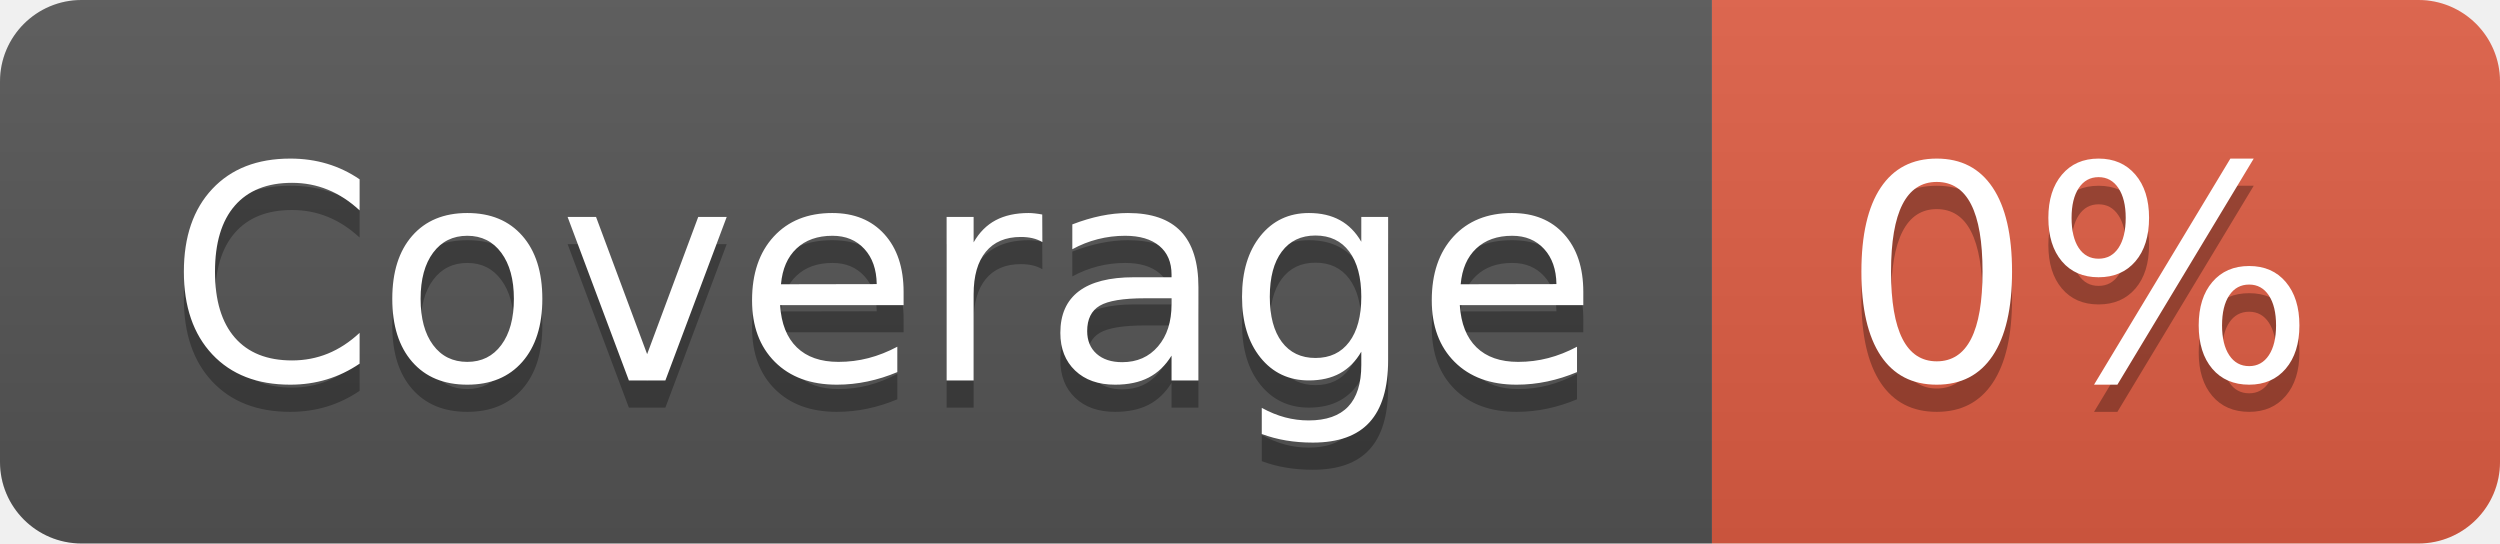
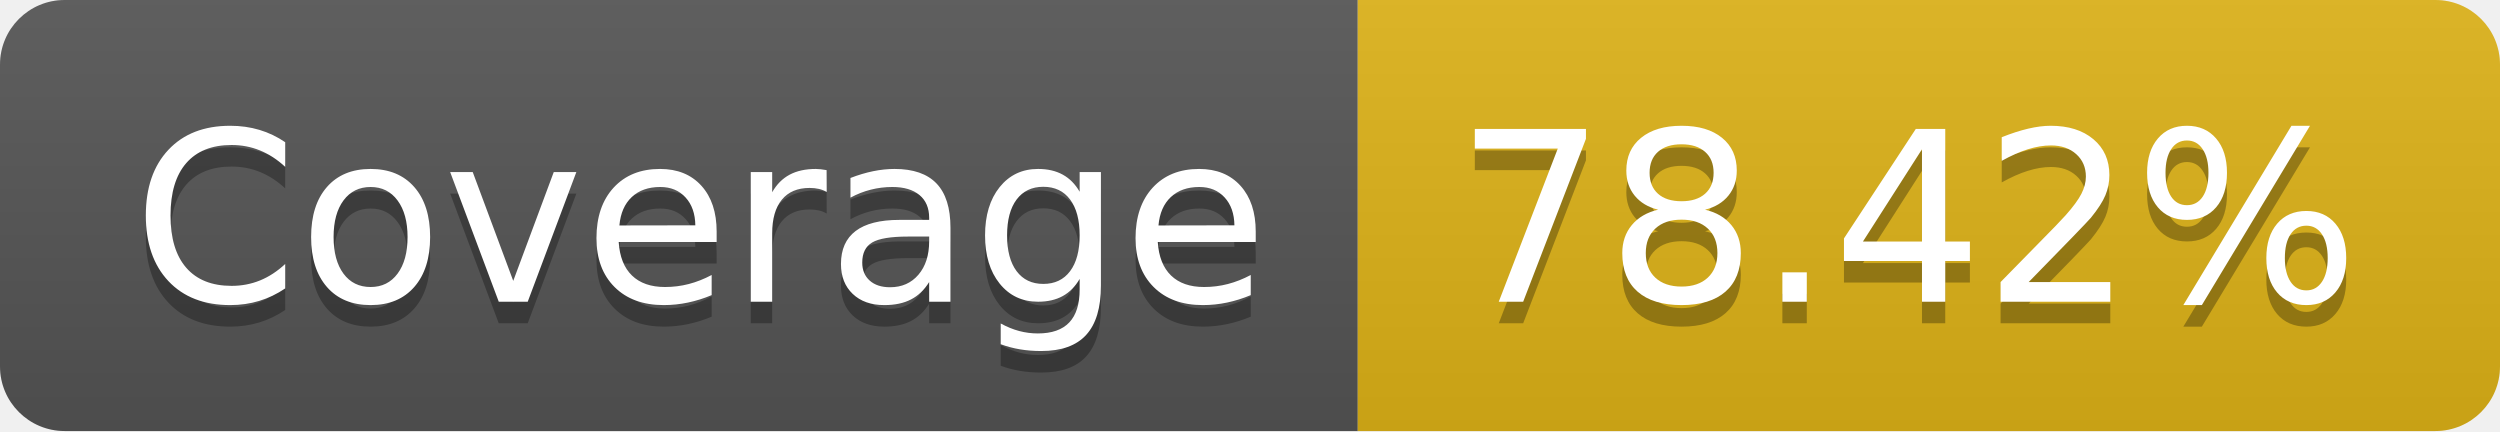
- <svg xmlns="http://www.w3.org/2000/svg" width="92" height="20" role="img" aria-label="Coverage: 0%">
+ <svg xmlns="http://www.w3.org/2000/svg" width="116" height="20" role="img" aria-label="Coverage: 78.42%">
  <linearGradient id="s" x2="0" y2="100%">
    <stop offset="0" stop-color="#bbb" stop-opacity=".1" />
    <stop offset="1" stop-opacity=".1" />
  </linearGradient>
  <clipPath id="r">
-     <rect width="92" height="20" rx="3" fill="#fff" />
+     <rect width="116" height="20" rx="3" fill="#fff" />
  </clipPath>
  <g clip-path="url(#r)">
    <rect width="63" height="20" fill="#555" />
-     <rect x="63" width="29" height="20" fill="#e05d44" />
-     <rect width="92" height="20" fill="url(#s)" />
+     <rect x="63" width="53" height="20" fill="#dfb317" />
+     <rect width="116" height="20" fill="url(#s)" />
  </g>
  <g fill="#fff" text-anchor="middle" font-family="Verdana,Geneva,DejaVu Sans,sans-serif" text-rendering="geometricPrecision" font-size="110">
    <text aria-hidden="true" x="325" y="150" fill="#010101" fill-opacity=".3" transform="scale(.1)" textLength="530">Coverage</text>
    <text x="325" y="140" transform="scale(.1)" fill="#fff" textLength="530">Coverage</text>
-     <text aria-hidden="true" x="765" y="150" fill="#010101" fill-opacity=".3" transform="scale(.1)" textLength="190">0%</text>
-     <text x="765" y="140" transform="scale(.1)" fill="#fff" textLength="190">0%</text>
+     <text aria-hidden="true" x="885" y="150" fill="#010101" fill-opacity=".3" transform="scale(.1)" textLength="430">78.42%</text>
+     <text x="885" y="140" transform="scale(.1)" fill="#fff" textLength="430">78.42%</text>
  </g>
</svg>
